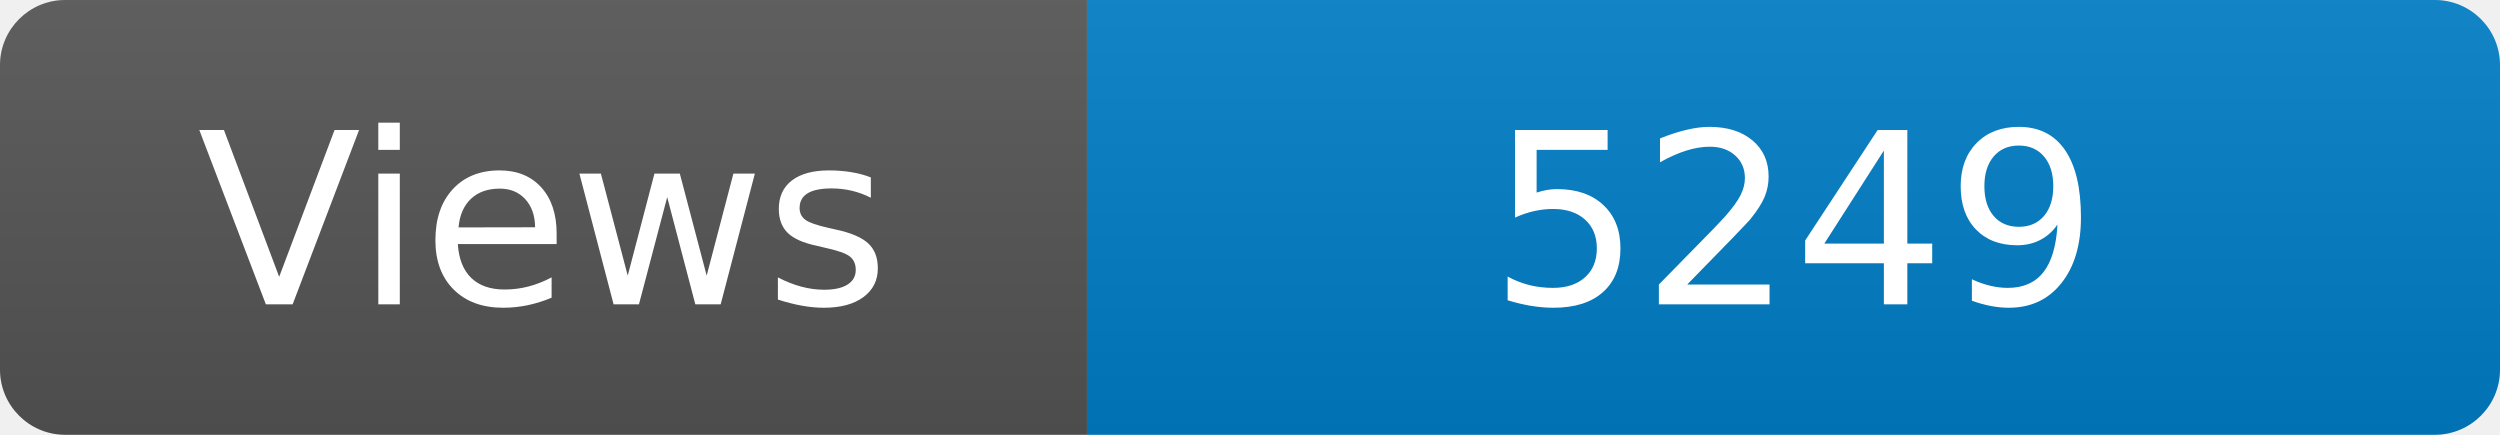
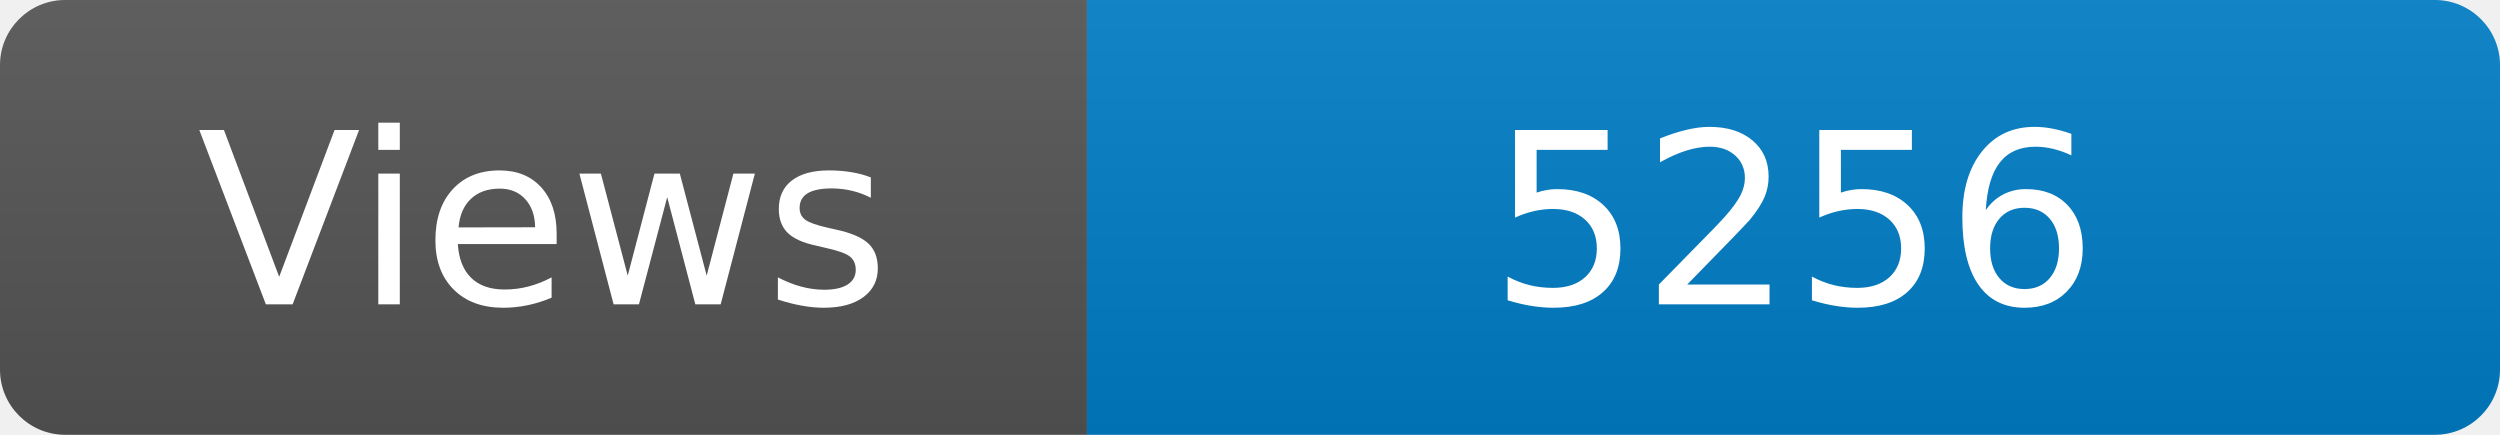
<svg xmlns="http://www.w3.org/2000/svg" width="115" height="20" role="img" aria-label="Maintained?: yes">
  <linearGradient id="s" x2="0" y2="100%">
    <stop offset="0" stop-color="#bbb" stop-opacity=".1" />
    <stop offset="1" stop-opacity=".1" />
  </linearGradient>
  <clipPath id="r">
    <rect width="115" height="20" rx="3" fill="#fff" />
  </clipPath>
  <g clip-path="url(#r)">
    <rect width="50" height="20" fill="#555" />
    <rect x="50" width="160" height="20" fill="#007ec6" />
    <rect width="115" height="20" fill="url(#s)" />
  </g>
  <g fill="#fff" text-anchor="middle" font-family="Verdana,Geneva,DejaVu Sans,sans-serif" font-size="110">
    <text x="250" y="140" transform="scale(.1)" fill="#fff">Views</text>
-     <text x="825" y="140" transform="scale(.1)" fill="#fff">5249</text>
+     <text x="825" y="140" transform="scale(.1)" fill="#fff">5256</text>
  </g>
</svg>
